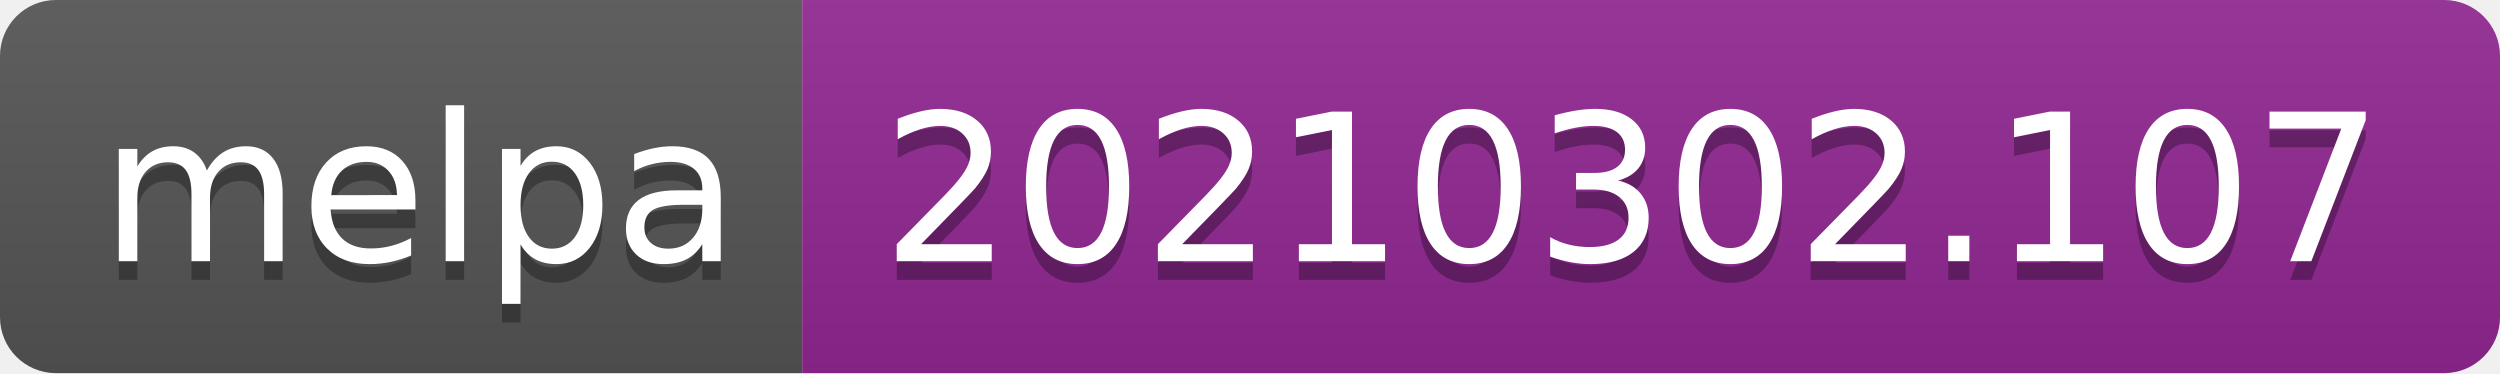
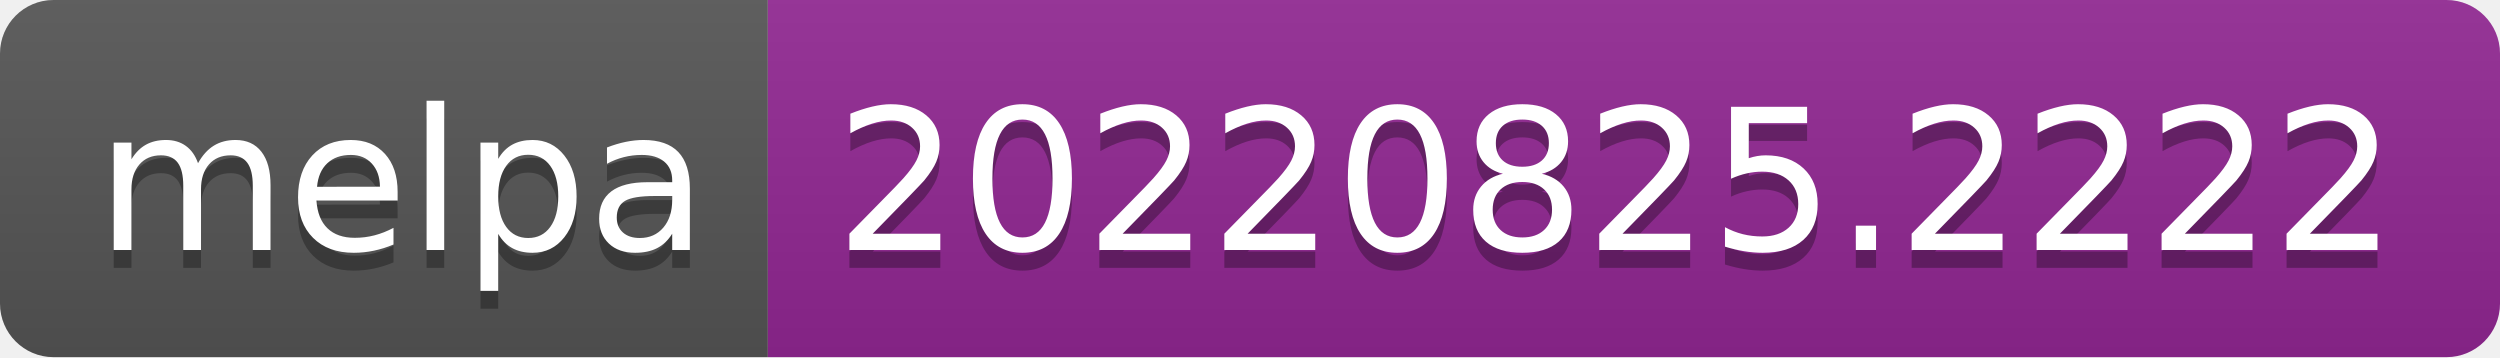
- <svg xmlns="http://www.w3.org/2000/svg" width="134" height="20" role="img" aria-label="melpa: 20210302.107">
+ <svg xmlns="http://www.w3.org/2000/svg" width="140" height="20" role="img" aria-label="melpa: 20220825.2222">
  <linearGradient id="s" x2="0" y2="100%">
    <stop offset="0" stop-color="#bbb" stop-opacity=".1" />
    <stop offset="1" stop-opacity=".1" />
  </linearGradient>
  <clipPath id="r">
-     <rect width="134" height="20" rx="3" fill="#fff" />
+     <rect width="140" height="20" rx="3" fill="#fff" />
  </clipPath>
  <g clip-path="url(#r)">
    <rect width="43" height="20" fill="#555" />
-     <rect x="43" width="91" height="20" fill="#922793" />
-     <rect width="134" height="20" fill="url(#s)" />
+     <rect x="43" width="97" height="20" fill="#922793" />
+     <rect width="140" height="20" fill="url(#s)" />
  </g>
  <g fill="#fff" text-anchor="middle" font-family="Verdana,Geneva,DejaVu Sans,sans-serif" text-rendering="geometricPrecision" font-size="110">
    <text aria-hidden="true" x="225" y="150" fill="#010101" fill-opacity=".3" transform="scale(.1)" textLength="330">melpa</text>
    <text x="225" y="140" transform="scale(.1)" fill="#fff" textLength="330">melpa</text>
-     <text aria-hidden="true" x="875" y="150" fill="#010101" fill-opacity=".3" transform="scale(.1)" textLength="810">20210302.107</text>
-     <text x="875" y="140" transform="scale(.1)" fill="#fff" textLength="810">20210302.107</text>
+     <text aria-hidden="true" x="905" y="150" fill="#010101" fill-opacity=".3" transform="scale(.1)" textLength="870">20220825.2222</text>
+     <text x="905" y="140" transform="scale(.1)" fill="#fff" textLength="870">20220825.2222</text>
  </g>
</svg>
